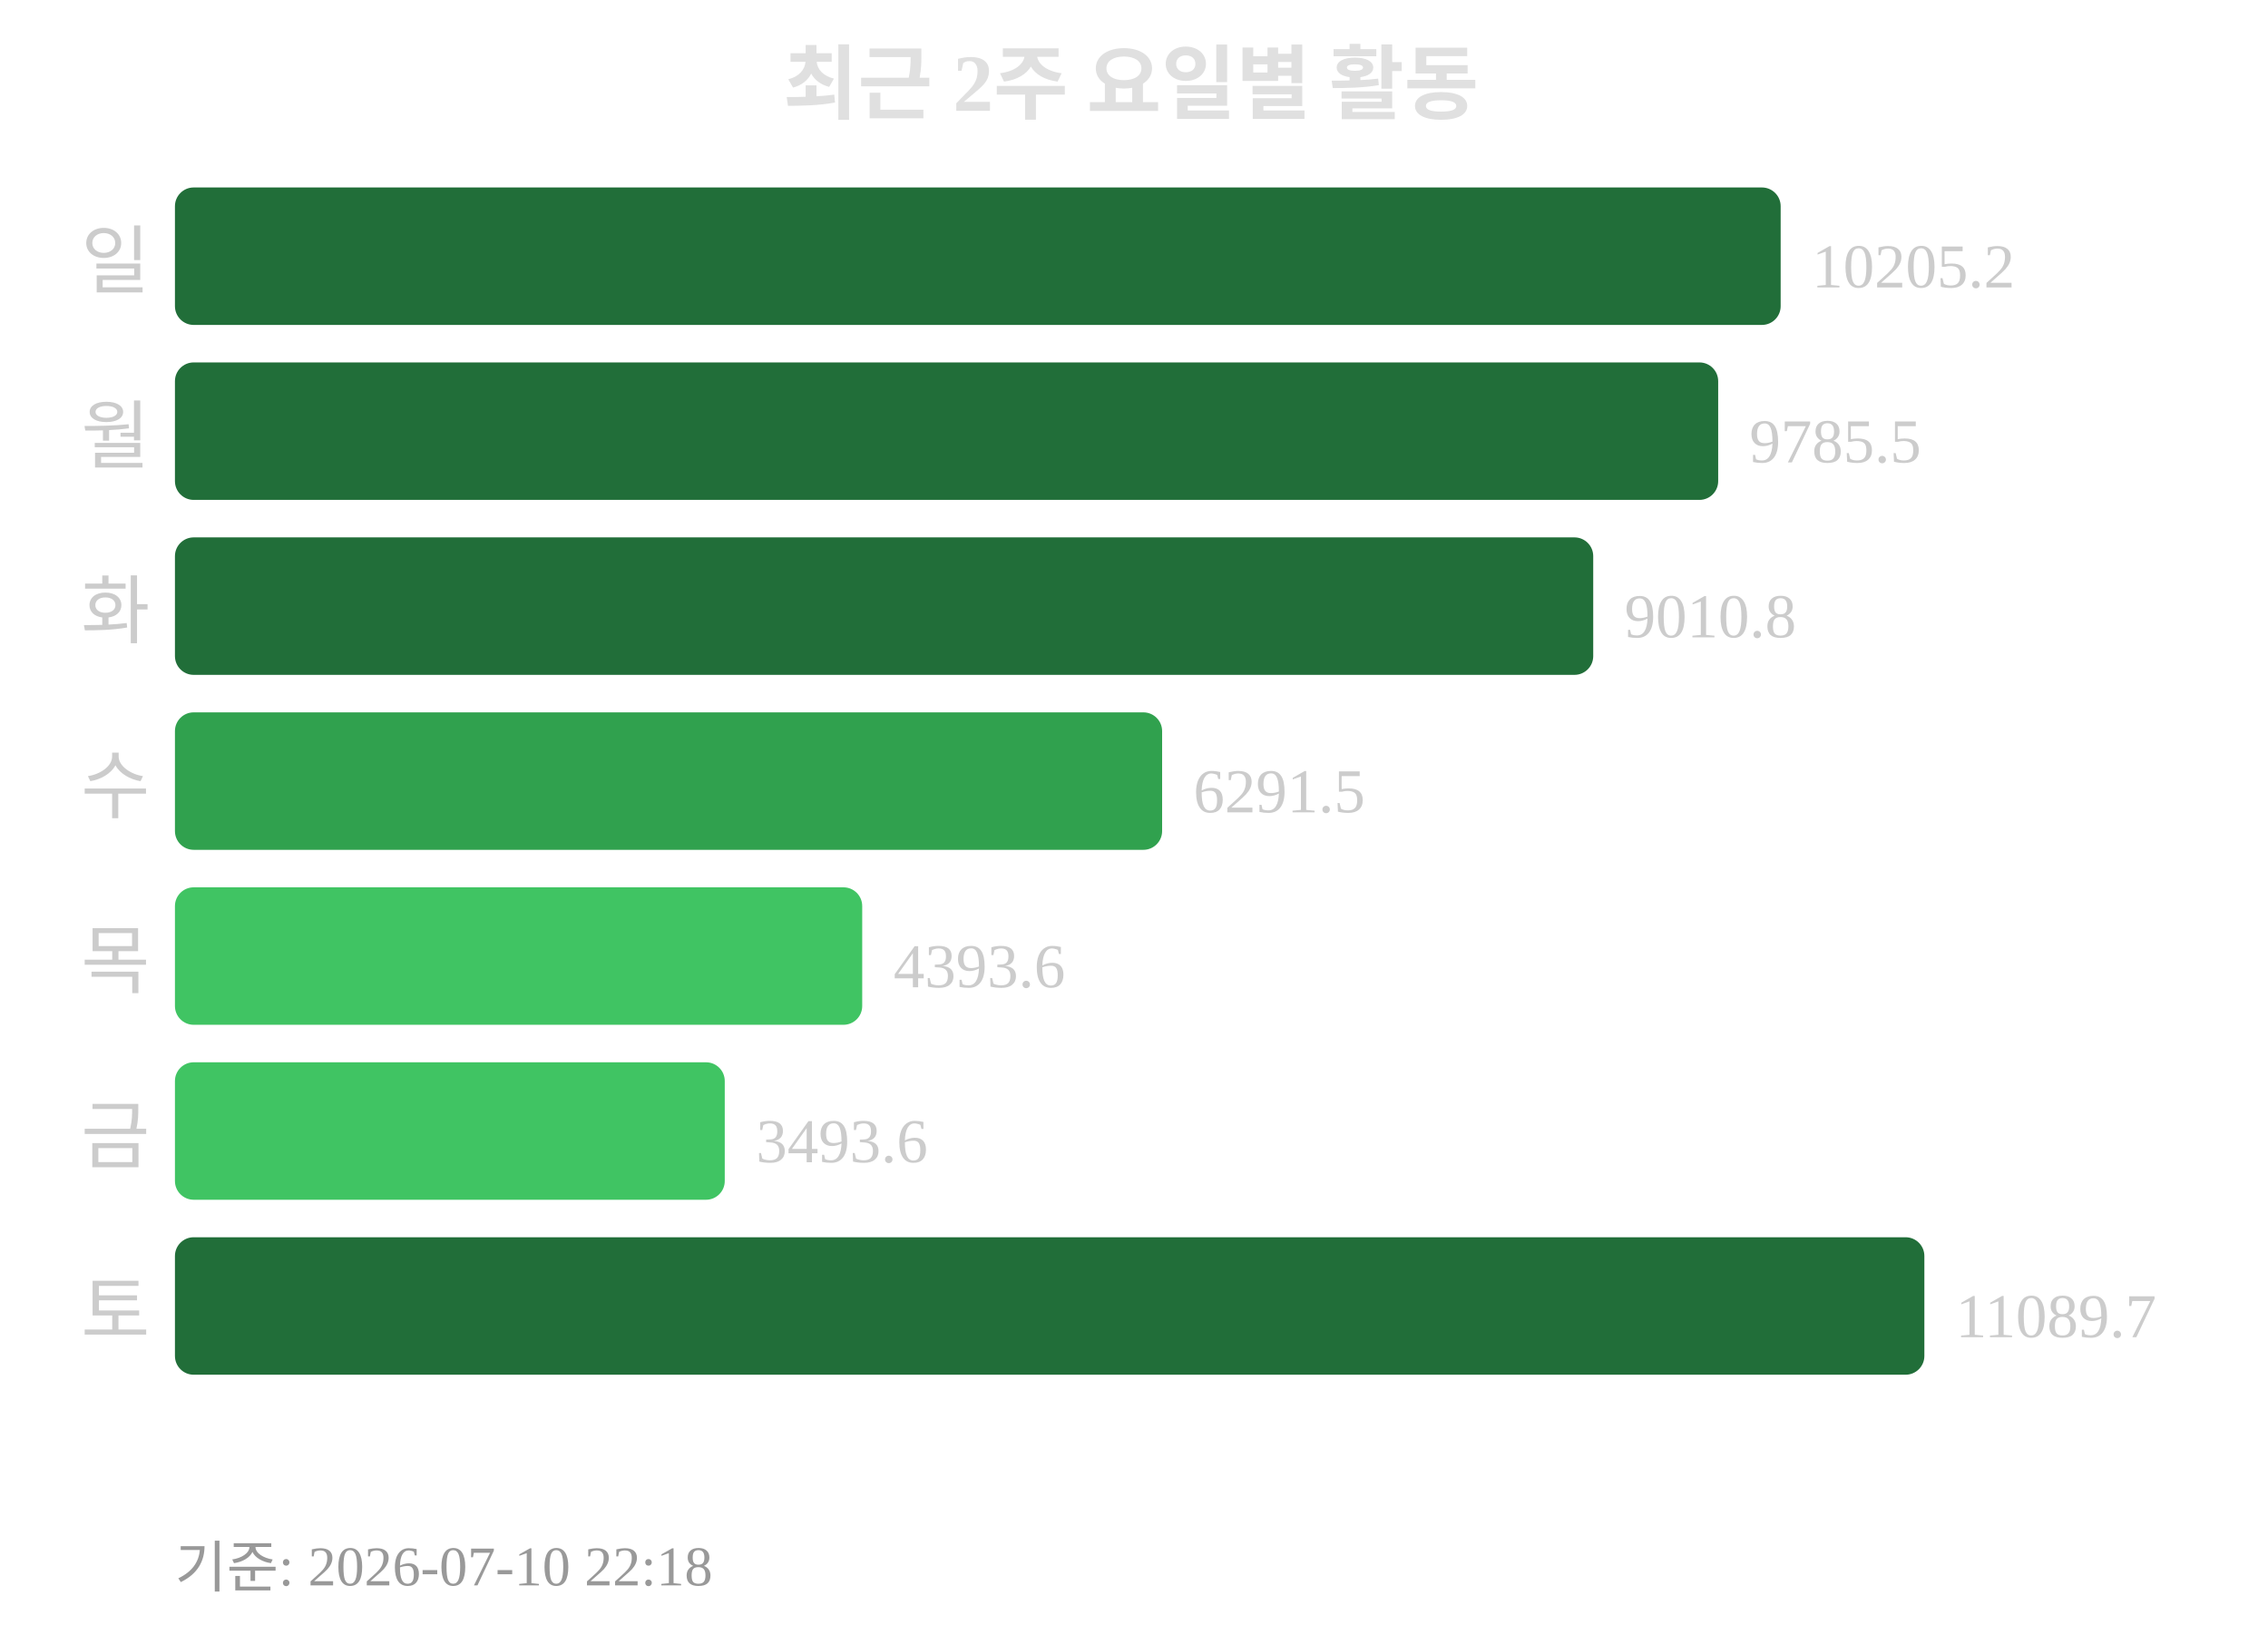
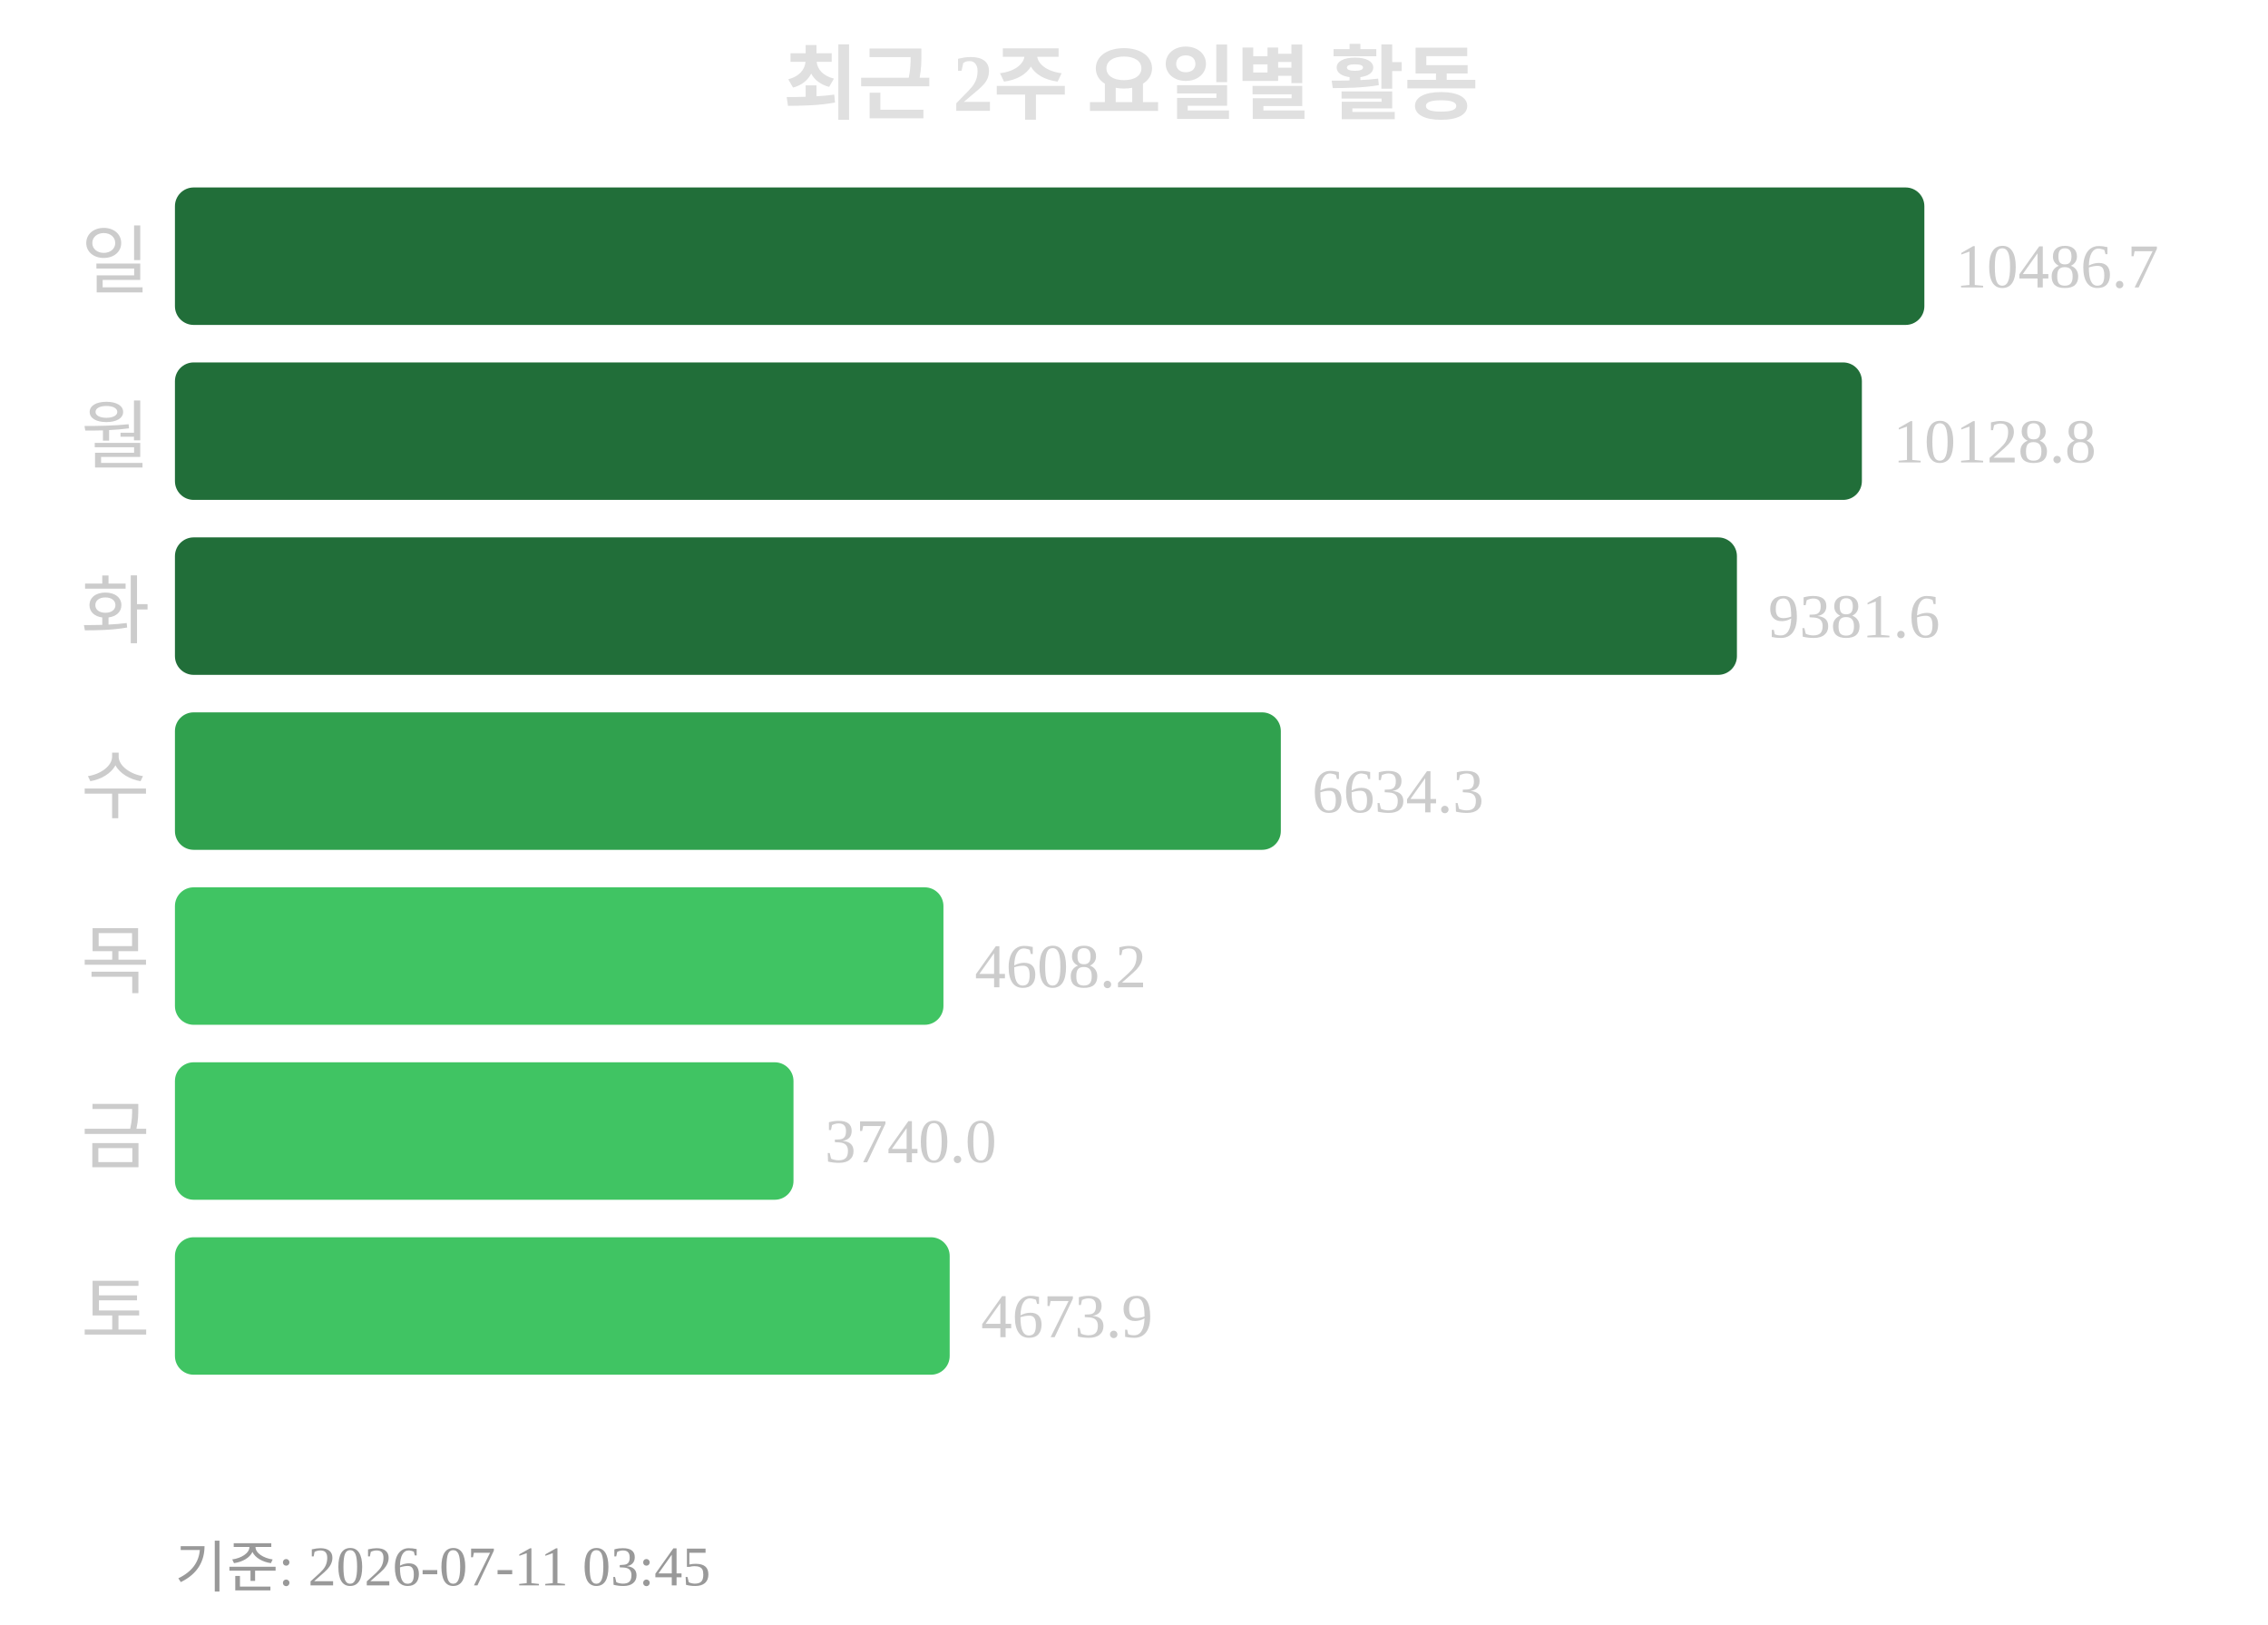
<svg xmlns="http://www.w3.org/2000/svg" width="363" height="260">
  <text x="181" y="18" text-anchor="middle" font-size="13" font-weight="bold" fill="#e0e0e0">최근 2주 요일별 활동</text>
  <text x="24" y="46" text-anchor="end" font-size="12" fill="#cccccc">일</text>
-   <rect x="28" y="30" width="257" height="22" rx="3" fill="#216e39" />
-   <text x="290" y="46" font-size="10" fill="#cccccc">10205.2</text>
+   <rect x="28" y="30" width="280" height="22" rx="3" fill="#216e39" />
+   <text x="313" y="46" font-size="10" fill="#cccccc">10486.7</text>
  <text x="24" y="74" text-anchor="end" font-size="12" fill="#cccccc">월</text>
-   <rect x="28" y="58" width="247" height="22" rx="3" fill="#216e39" />
-   <text x="280" y="74" font-size="10" fill="#cccccc">9785.5</text>
+   <rect x="28" y="58" width="270" height="22" rx="3" fill="#216e39" />
+   <text x="303" y="74" font-size="10" fill="#cccccc">10128.8</text>
  <text x="24" y="102" text-anchor="end" font-size="12" fill="#cccccc">화</text>
-   <rect x="28" y="86" width="227" height="22" rx="3" fill="#216e39" />
-   <text x="260" y="102" font-size="10" fill="#cccccc">9010.8</text>
+   <rect x="28" y="86" width="250" height="22" rx="3" fill="#216e39" />
+   <text x="283" y="102" font-size="10" fill="#cccccc">9381.6</text>
  <text x="24" y="130" text-anchor="end" font-size="12" fill="#cccccc">수</text>
-   <rect x="28" y="114" width="158" height="22" rx="3" fill="#30a14e" />
-   <text x="191" y="130" font-size="10" fill="#cccccc">6291.5</text>
+   <rect x="28" y="114" width="177" height="22" rx="3" fill="#30a14e" />
+   <text x="210" y="130" font-size="10" fill="#cccccc">6634.3</text>
  <text x="24" y="158" text-anchor="end" font-size="12" fill="#cccccc">목</text>
-   <rect x="28" y="142" width="110" height="22" rx="3" fill="#40c463" />
-   <text x="143" y="158" font-size="10" fill="#cccccc">4393.6</text>
+   <rect x="28" y="142" width="123" height="22" rx="3" fill="#40c463" />
+   <text x="156" y="158" font-size="10" fill="#cccccc">4608.2</text>
  <text x="24" y="186" text-anchor="end" font-size="12" fill="#cccccc">금</text>
-   <rect x="28" y="170" width="88" height="22" rx="3" fill="#40c463" />
-   <text x="121" y="186" font-size="10" fill="#cccccc">3493.6</text>
+   <rect x="28" y="170" width="99" height="22" rx="3" fill="#40c463" />
+   <text x="132" y="186" font-size="10" fill="#cccccc">3740.0</text>
  <text x="24" y="214" text-anchor="end" font-size="12" fill="#cccccc">토</text>
-   <rect x="28" y="198" width="280" height="22" rx="3" fill="#216e39" />
-   <text x="313" y="214" font-size="10" fill="#cccccc">11089.7</text>
-   <text x="28" y="254" font-size="9" fill="#999999">기준: 2026-07-10 22:18</text>
+   <rect x="28" y="198" width="124" height="22" rx="3" fill="#40c463" />
+   <text x="157" y="214" font-size="10" fill="#cccccc">4673.9</text>
+   <text x="28" y="254" font-size="9" fill="#999999">기준: 2026-07-11 03:45</text>
</svg>
